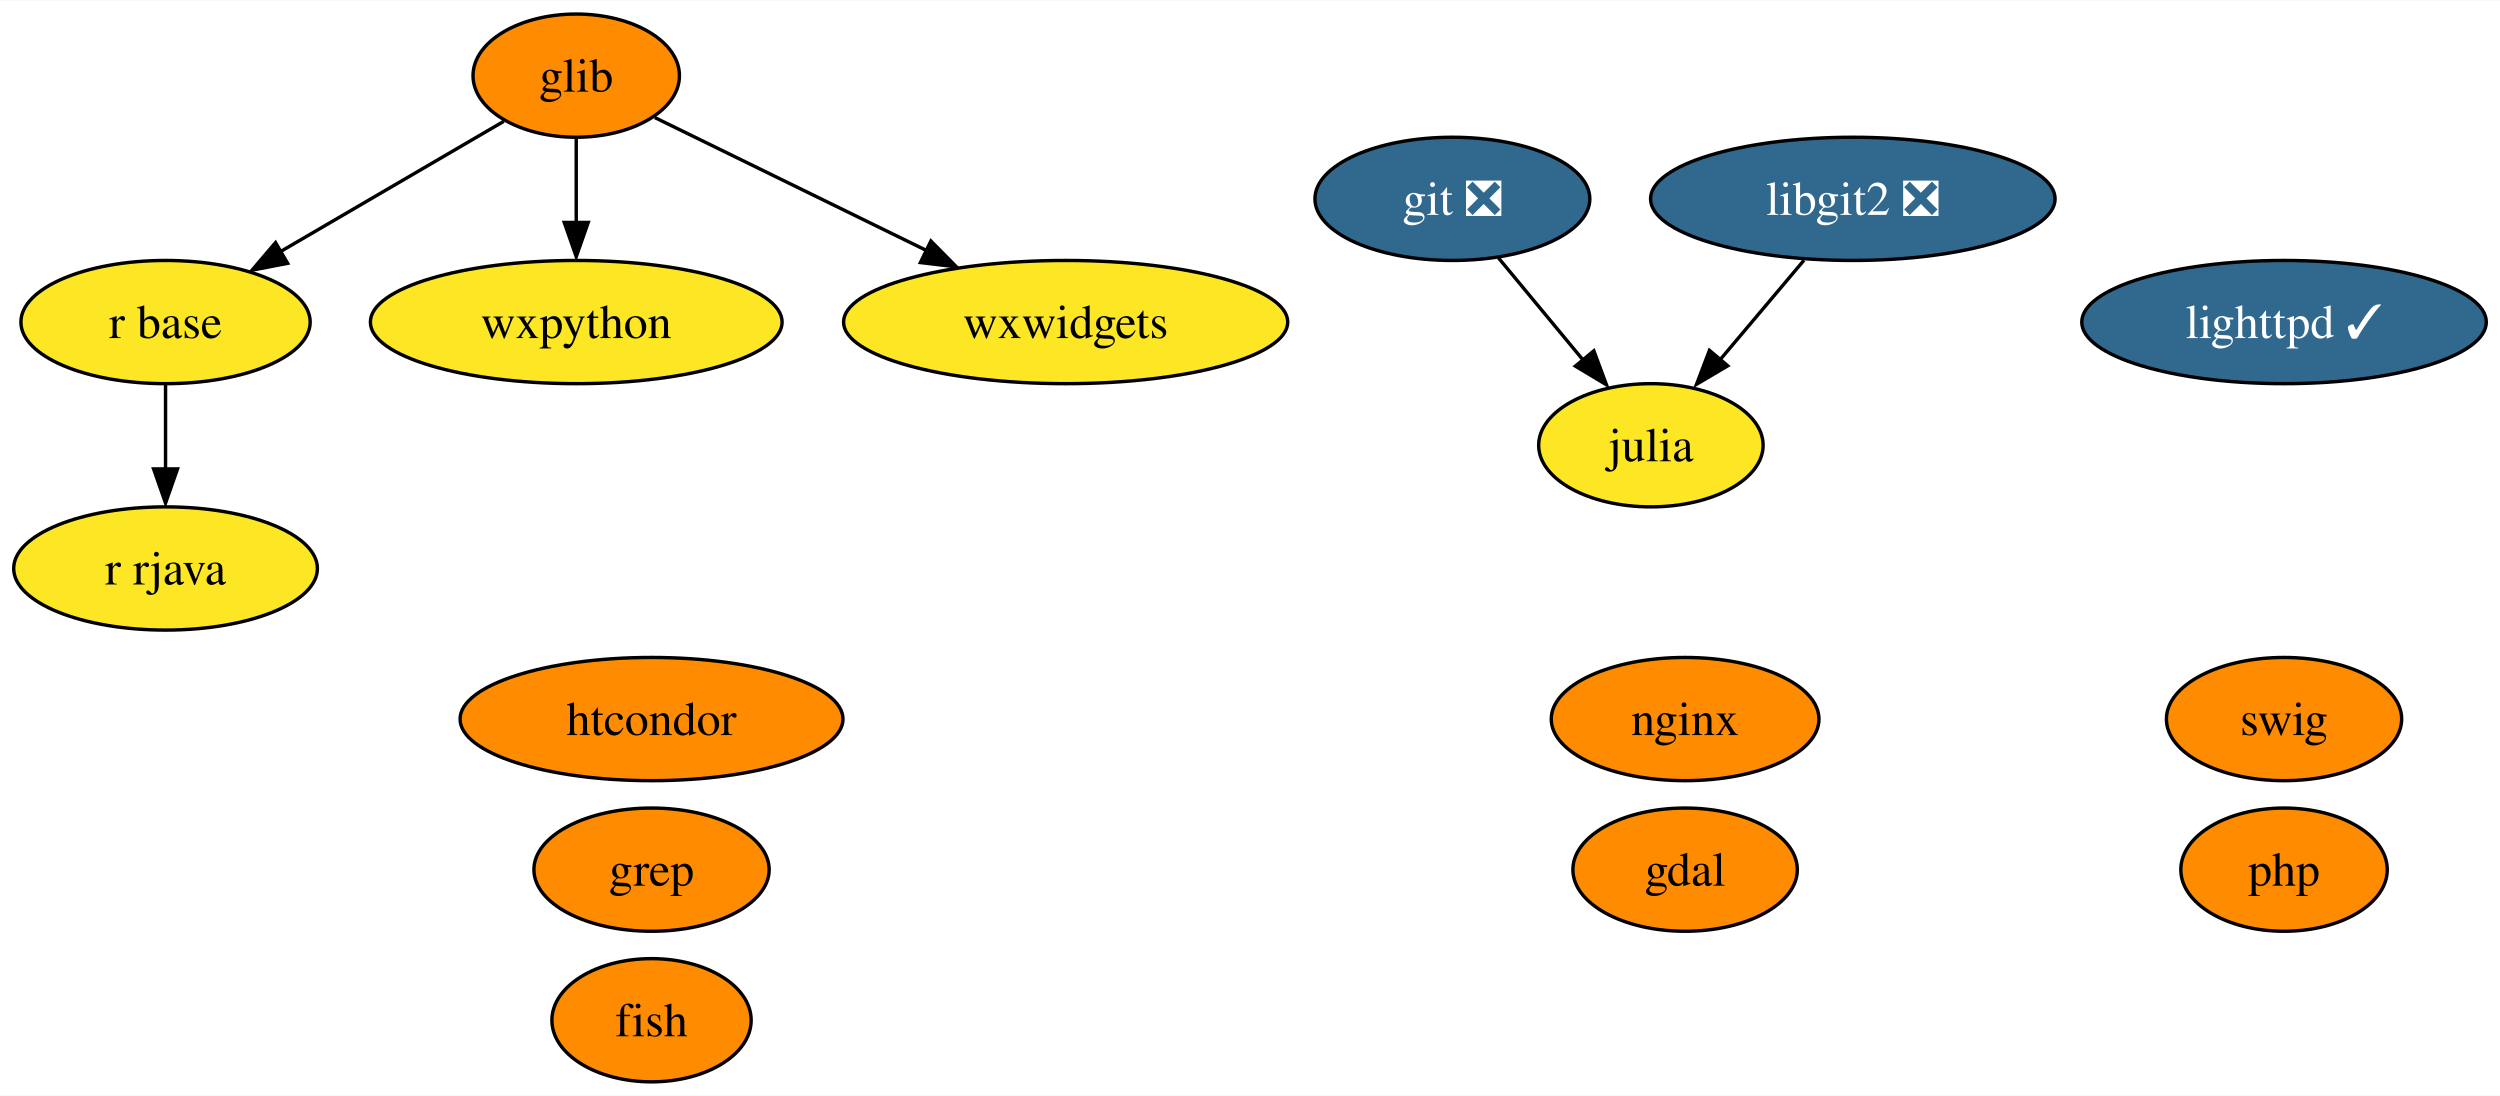
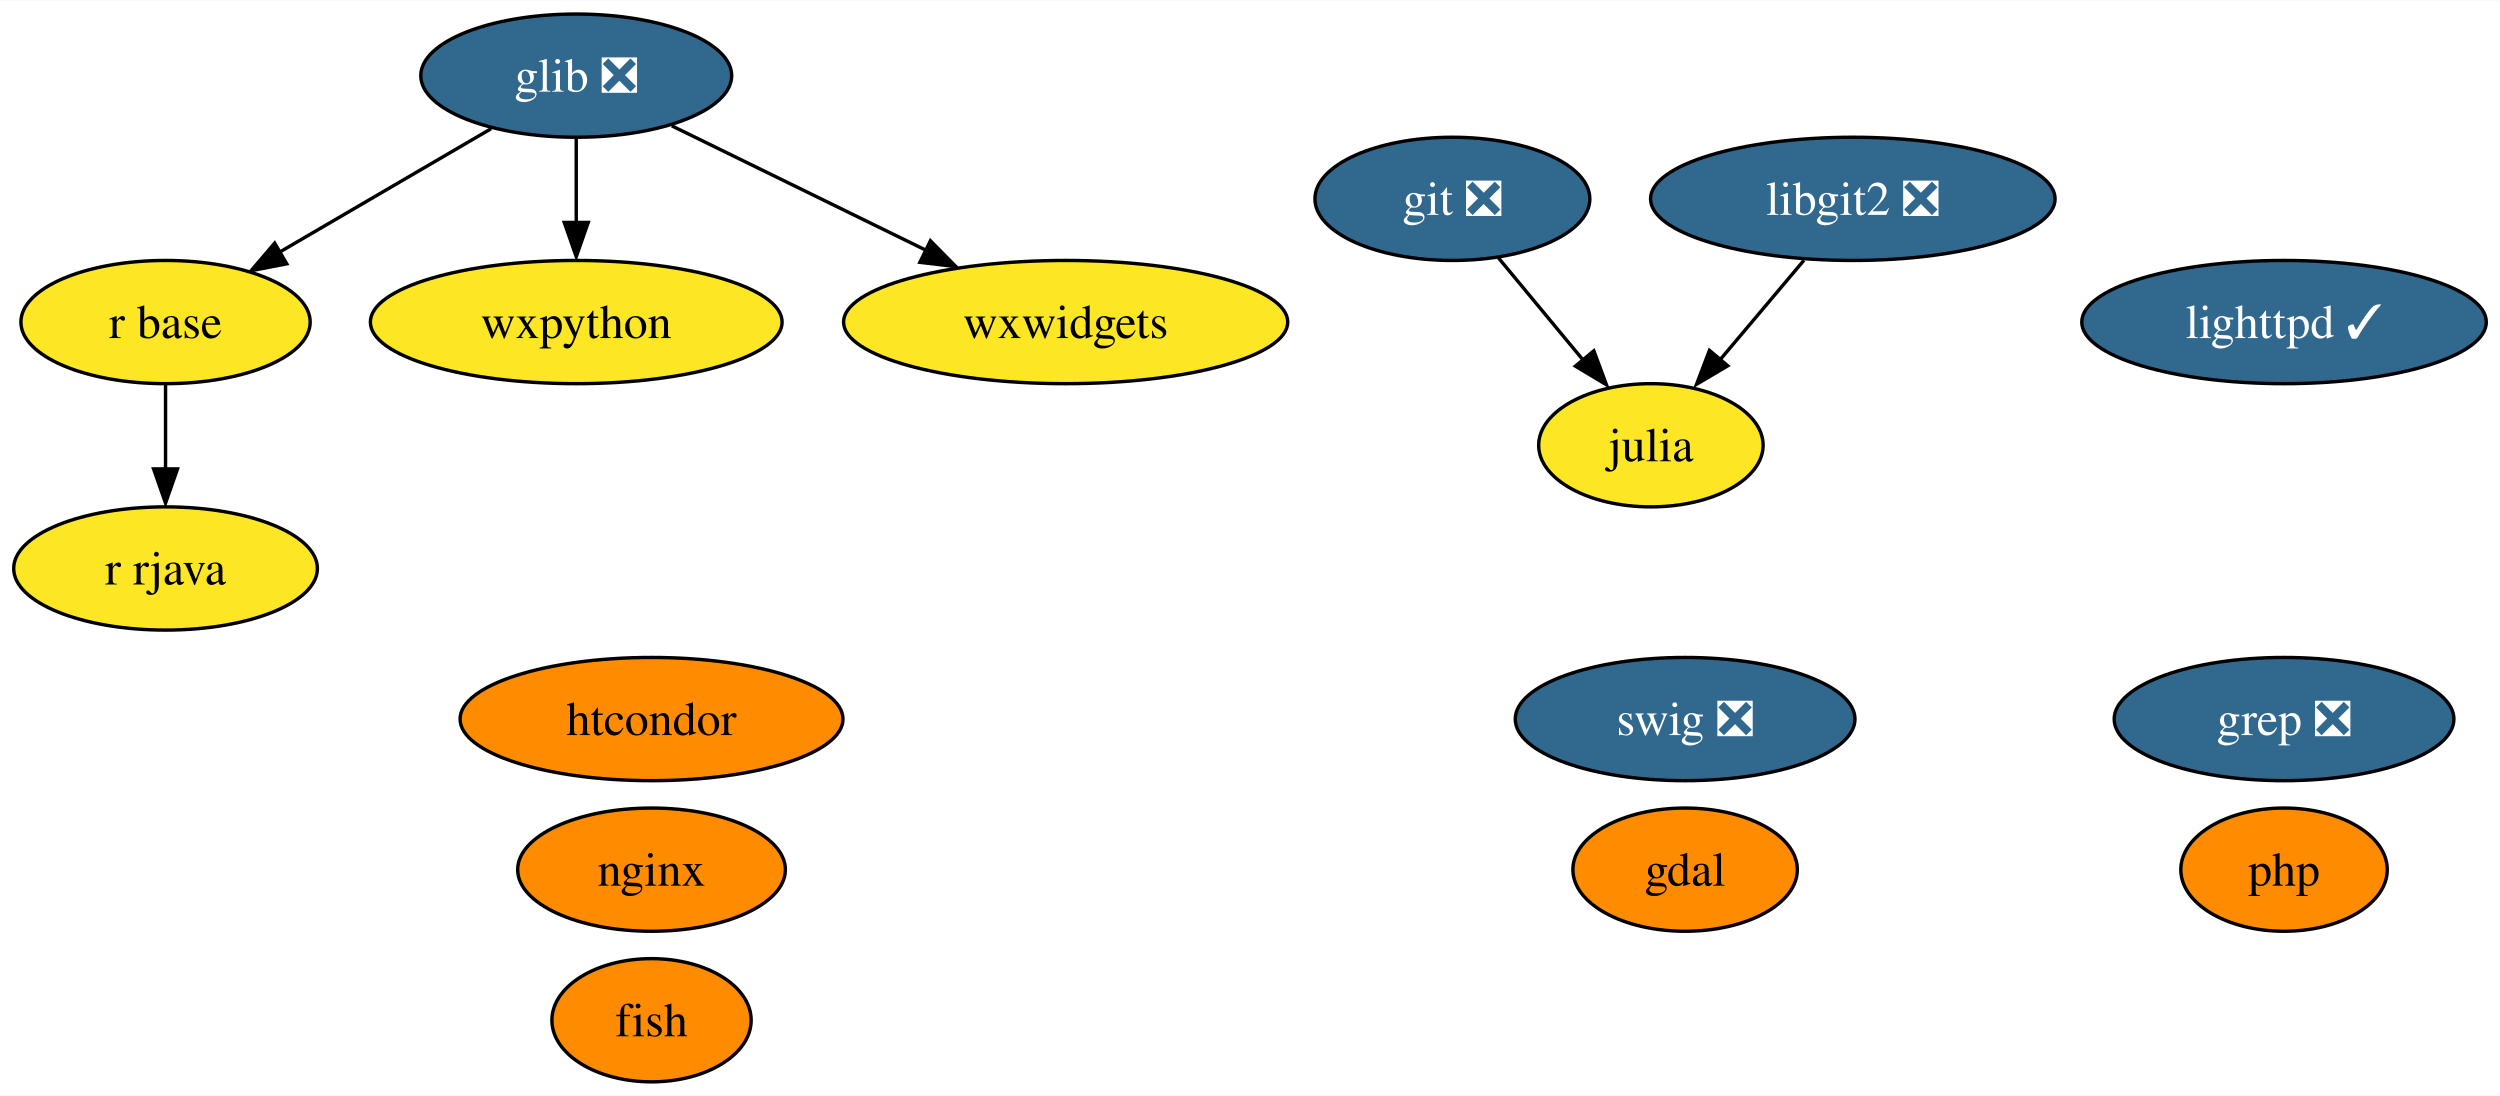
<svg xmlns="http://www.w3.org/2000/svg" xmlns:xlink="http://www.w3.org/1999/xlink" width="730pt" height="320pt" viewBox="0.00 0.00 730.47 320.00">
  <g id="graph0" class="graph" transform="scale(1 1) rotate(0) translate(4 316)">
    <polygon fill="white" stroke="none" points="-4,4 -4,-316 726.47,-316 726.47,4 -4,4" />
    <g id="node1" class="node">
      <g id="a_node1">
        <a xlink:href="https://github.com/conda-forge/fish-feedstock" xlink:title="fish">
          <ellipse fill="#ff8c00" stroke="black" cx="186.37" cy="-18" rx="29.11" ry="18" />
          <text text-anchor="middle" x="186.37" y="-13.32" font-family="Times,serif" font-size="14.00">fish</text>
        </a>
      </g>
    </g>
    <g id="node2" class="node">
      <g id="a_node2">
        <a xlink:href="https://github.com/conda-forge/gdal-feedstock" xlink:title="gdal">
          <ellipse fill="#ff8c00" stroke="black" cx="488.37" cy="-62" rx="32.79" ry="18" />
          <text text-anchor="middle" x="488.37" y="-57.33" font-family="Times,serif" font-size="14.00">gdal</text>
        </a>
      </g>
    </g>
    <g id="node3" class="node">
      <g id="a_node3">
        <a xlink:href="https://github.com/conda-forge/git-feedstock/pull/136" xlink:title="git ❎">
          <ellipse fill="#31688e" stroke="black" cx="420.37" cy="-258" rx="40.16" ry="18" />
          <text text-anchor="middle" x="420.37" y="-253.32" font-family="Times,serif" font-size="14.00" fill="white">git ❎</text>
        </a>
      </g>
    </g>
    <g id="node5" class="node">
      <g id="a_node5">
        <a xlink:href="https://github.com/conda-forge/julia-feedstock" xlink:title="julia">
          <ellipse fill="#fde725" stroke="black" cx="478.37" cy="-186" rx="32.79" ry="18" />
          <text text-anchor="middle" x="478.37" y="-181.32" font-family="Times,serif" font-size="14.00">julia</text>
        </a>
      </g>
    </g>
    <g id="edge1" class="edge">
      <path fill="none" stroke="black" d="M433.82,-240.76C441.17,-231.89 450.41,-220.74 458.57,-210.89" />
      <polygon fill="black" stroke="black" points="461.7,-213.6 465.39,-203.67 456.31,-209.13 461.7,-213.6" />
    </g>
    <g id="node4" class="node">
      <g id="a_node4">
-         <a xlink:href="https://github.com/conda-forge/glib-feedstock" xlink:title="glib">
-           <ellipse fill="#ff8c00" stroke="black" cx="164.37" cy="-294" rx="30.16" ry="18" />
-           <text text-anchor="middle" x="164.37" y="-289.32" font-family="Times,serif" font-size="14.00">glib</text>
+         <a xlink:href="https://github.com/conda-forge/glib-feedstock/pull/151" xlink:title="glib ❎">
+           <ellipse fill="#31688e" stroke="black" cx="164.37" cy="-294" rx="45.42" ry="18" />
+           <text text-anchor="middle" x="164.37" y="-289.32" font-family="Times,serif" font-size="14.00" fill="white">glib ❎</text>
        </a>
      </g>
    </g>
    <g id="node8" class="node">
      <g id="a_node8">
        <a xlink:href="https://github.com/conda-forge/r-base-feedstock" xlink:title="r base">
          <ellipse fill="#fde725" stroke="black" cx="44.37" cy="-222" rx="42.26" ry="18" />
          <text text-anchor="middle" x="44.37" y="-217.32" font-family="Times,serif" font-size="14.00">r base</text>
        </a>
      </g>
    </g>
    <g id="edge2" class="edge">
-       <path fill="none" stroke="black" d="M143.19,-280.65C125.18,-270.14 99,-254.87 78.11,-242.68" />
-       <polygon fill="black" stroke="black" points="80.04,-239.17 69.64,-237.16 76.51,-245.22 80.04,-239.17" />
+       <path fill="none" stroke="black" d="M139.5,-278.5C121.65,-268.08 97.39,-253.93 77.84,-242.52" />
+       <polygon fill="black" stroke="black" points="79.78,-239.02 69.38,-237.01 76.26,-245.07 79.78,-239.02" />
    </g>
    <g id="node11" class="node">
      <g id="a_node11">
        <a xlink:href="https://github.com/conda-forge/wxpython-feedstock" xlink:title="wxpython">
          <ellipse fill="#fde725" stroke="black" cx="164.37" cy="-222" rx="60.15" ry="18" />
          <text text-anchor="middle" x="164.37" y="-217.32" font-family="Times,serif" font-size="14.00">wxpython</text>
        </a>
      </g>
    </g>
    <g id="edge3" class="edge">
      <path fill="none" stroke="black" d="M164.37,-275.7C164.37,-268.24 164.37,-259.32 164.37,-250.97" />
      <polygon fill="black" stroke="black" points="167.87,-251.1 164.37,-241.1 160.87,-251.1 167.87,-251.1" />
    </g>
    <g id="node15" class="node">
      <g id="a_node15">
        <a xlink:href="https://github.com/conda-forge/wxwidgets-feedstock" xlink:title="wxwidgets">
          <ellipse fill="#fde725" stroke="black" cx="307.37" cy="-222" rx="64.89" ry="18" />
          <text text-anchor="middle" x="307.37" y="-217.32" font-family="Times,serif" font-size="14.00">wxwidgets</text>
        </a>
      </g>
    </g>
    <g id="edge4" class="edge">
-       <path fill="none" stroke="black" d="M187.34,-281.75C208.67,-271.31 240.91,-255.53 266.6,-242.96" />
-       <polygon fill="black" stroke="black" points="268,-245.68 275.45,-238.14 264.93,-239.39 268,-245.68" />
+       <path fill="none" stroke="black" d="M192.28,-279.34C213.4,-269 242.73,-254.64 266.5,-243.01" />
+       <polygon fill="black" stroke="black" points="267.86,-245.75 275.3,-238.21 264.78,-239.46 267.86,-245.75" />
    </g>
    <g id="node6" class="node">
      <g id="a_node6">
        <a xlink:href="https://github.com/conda-forge/lighttpd-feedstock/pull/27" xlink:title="lighttpd ✓">
          <ellipse fill="#31688e" stroke="black" cx="663.37" cy="-222" rx="59.1" ry="18" />
          <text text-anchor="middle" x="663.37" y="-217.32" font-family="Times,serif" font-size="14.00" fill="white">lighttpd ✓</text>
        </a>
      </g>
    </g>
    <g id="node7" class="node">
      <g id="a_node7">
        <a xlink:href="https://github.com/conda-forge/nginx-feedstock" xlink:title="nginx">
-           <ellipse fill="#ff8c00" stroke="black" cx="488.37" cy="-106" rx="39.11" ry="18" />
-           <text text-anchor="middle" x="488.37" y="-101.33" font-family="Times,serif" font-size="14.00">nginx</text>
+           <ellipse fill="#ff8c00" stroke="black" cx="186.37" cy="-62" rx="39.11" ry="18" />
+           <text text-anchor="middle" x="186.37" y="-57.33" font-family="Times,serif" font-size="14.00">nginx</text>
        </a>
      </g>
    </g>
    <g id="node9" class="node">
      <g id="a_node9">
        <a xlink:href="https://github.com/conda-forge/r-rjava-feedstock" xlink:title="r rjava">
          <ellipse fill="#fde725" stroke="black" cx="44.37" cy="-150" rx="44.37" ry="18" />
          <text text-anchor="middle" x="44.37" y="-145.32" font-family="Times,serif" font-size="14.00">r rjava</text>
        </a>
      </g>
    </g>
    <g id="edge5" class="edge">
      <path fill="none" stroke="black" d="M44.37,-203.7C44.37,-196.24 44.37,-187.32 44.37,-178.97" />
      <polygon fill="black" stroke="black" points="47.87,-179.1 44.37,-169.1 40.87,-179.1 47.87,-179.1" />
    </g>
    <g id="node10" class="node">
      <g id="a_node10">
-         <a xlink:href="https://github.com/conda-forge/swig-feedstock" xlink:title="swig">
-           <ellipse fill="#ff8c00" stroke="black" cx="663.37" cy="-106" rx="34.37" ry="18" />
-           <text text-anchor="middle" x="663.37" y="-101.33" font-family="Times,serif" font-size="14.00">swig</text>
+         <a xlink:href="https://github.com/conda-forge/swig-feedstock/pull/45" xlink:title="swig ❎">
+           <ellipse fill="#31688e" stroke="black" cx="488.37" cy="-106" rx="49.63" ry="18" />
+           <text text-anchor="middle" x="488.37" y="-101.33" font-family="Times,serif" font-size="14.00" fill="white">swig ❎</text>
        </a>
      </g>
    </g>
    <g id="node12" class="node">
      <g id="a_node12">
        <a xlink:href="https://github.com/conda-forge/libgit2-feedstock/pull/69" xlink:title="libgit2 ❎">
          <ellipse fill="#31688e" stroke="black" cx="537.37" cy="-258" rx="59.1" ry="18" />
          <text text-anchor="middle" x="537.37" y="-253.32" font-family="Times,serif" font-size="14.00" fill="white">libgit2 ❎</text>
        </a>
      </g>
    </g>
    <g id="edge6" class="edge">
      <path fill="none" stroke="black" d="M523.09,-240.05C515.78,-231.38 506.75,-220.67 498.72,-211.15" />
      <polygon fill="black" stroke="black" points="500.83,-209.22 491.71,-203.83 495.48,-213.73 500.83,-209.22" />
    </g>
    <g id="node13" class="node">
      <g id="a_node13">
-         <a xlink:href="https://github.com/conda-forge/grep-feedstock" xlink:title="grep">
-           <ellipse fill="#ff8c00" stroke="black" cx="186.37" cy="-62" rx="34.37" ry="18" />
-           <text text-anchor="middle" x="186.37" y="-57.33" font-family="Times,serif" font-size="14.00">grep</text>
+         <a xlink:href="https://github.com/conda-forge/grep-feedstock/pull/7" xlink:title="grep ❎">
+           <ellipse fill="#31688e" stroke="black" cx="663.37" cy="-106" rx="49.63" ry="18" />
+           <text text-anchor="middle" x="663.37" y="-101.33" font-family="Times,serif" font-size="14.00" fill="white">grep ❎</text>
        </a>
      </g>
    </g>
    <g id="node14" class="node">
      <g id="a_node14">
        <a xlink:href="https://github.com/conda-forge/htcondor-feedstock" xlink:title="htcondor">
          <ellipse fill="#ff8c00" stroke="black" cx="186.37" cy="-106" rx="55.94" ry="18" />
          <text text-anchor="middle" x="186.37" y="-101.33" font-family="Times,serif" font-size="14.00">htcondor</text>
        </a>
      </g>
    </g>
    <g id="node16" class="node">
      <g id="a_node16">
        <a xlink:href="https://github.com/conda-forge/php-feedstock" xlink:title="php">
          <ellipse fill="#ff8c00" stroke="black" cx="663.37" cy="-62" rx="30.16" ry="18" />
          <text text-anchor="middle" x="663.37" y="-57.33" font-family="Times,serif" font-size="14.00">php</text>
        </a>
      </g>
    </g>
  </g>
</svg>
